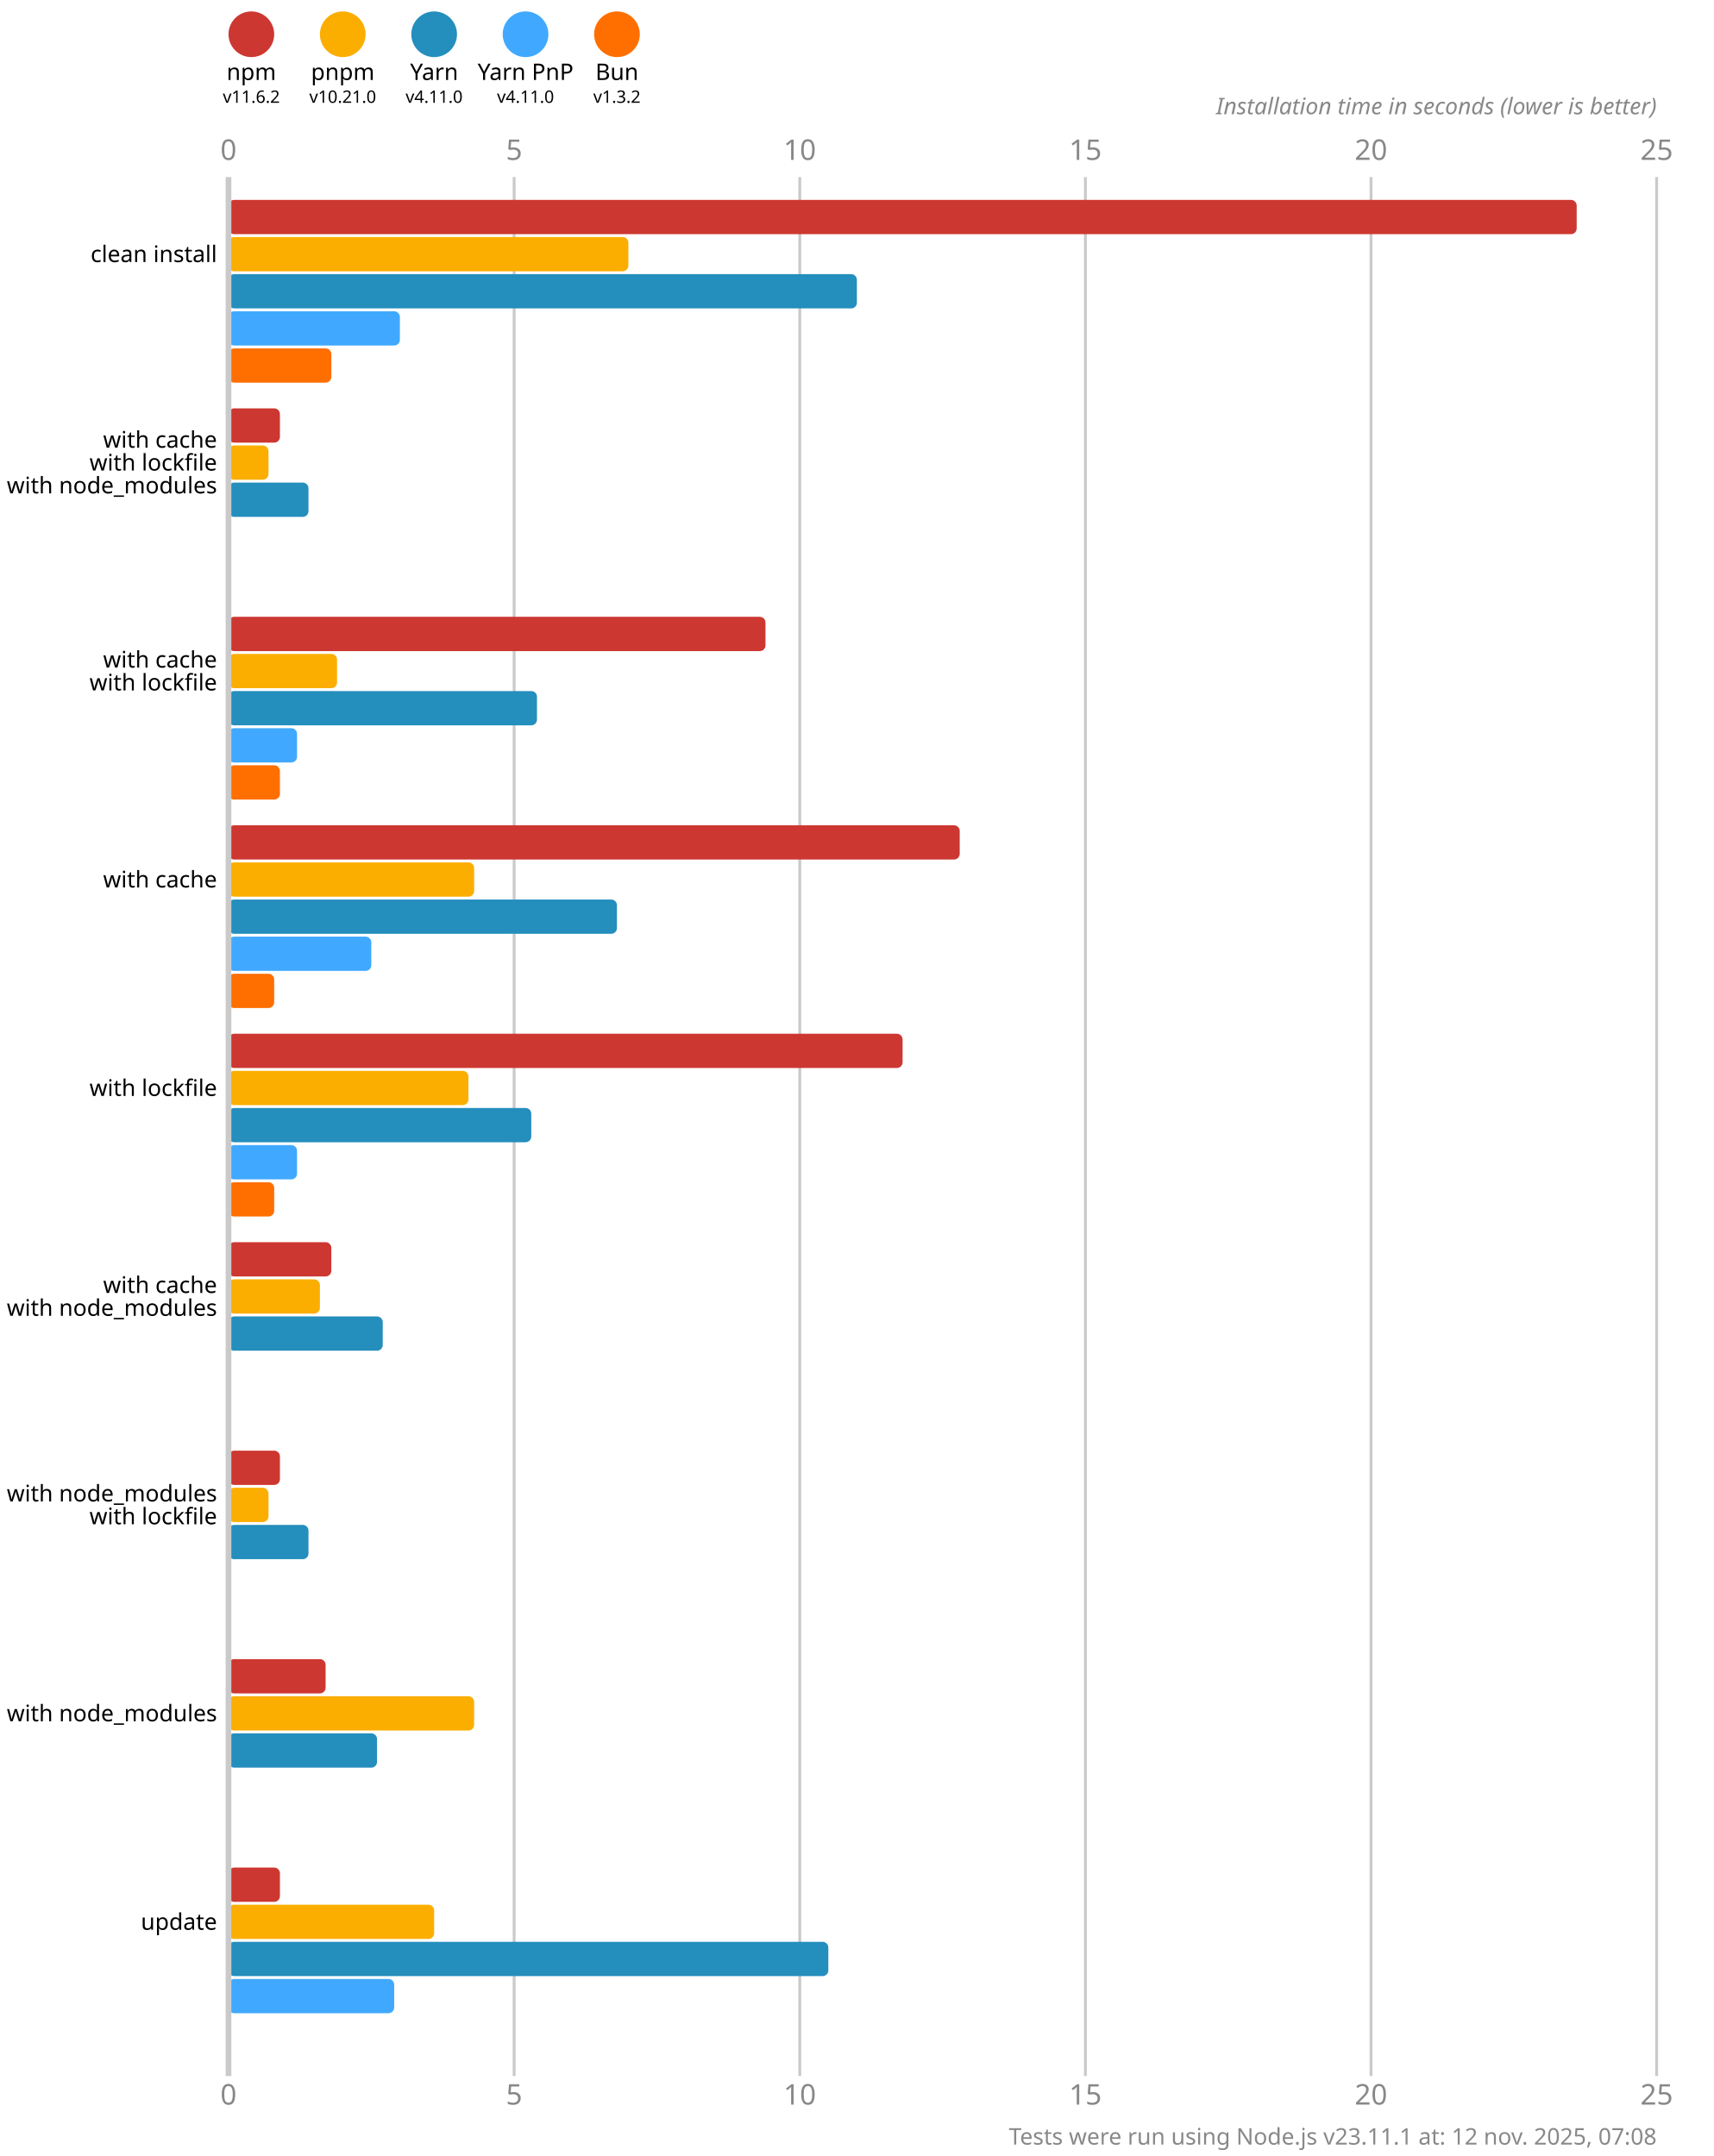
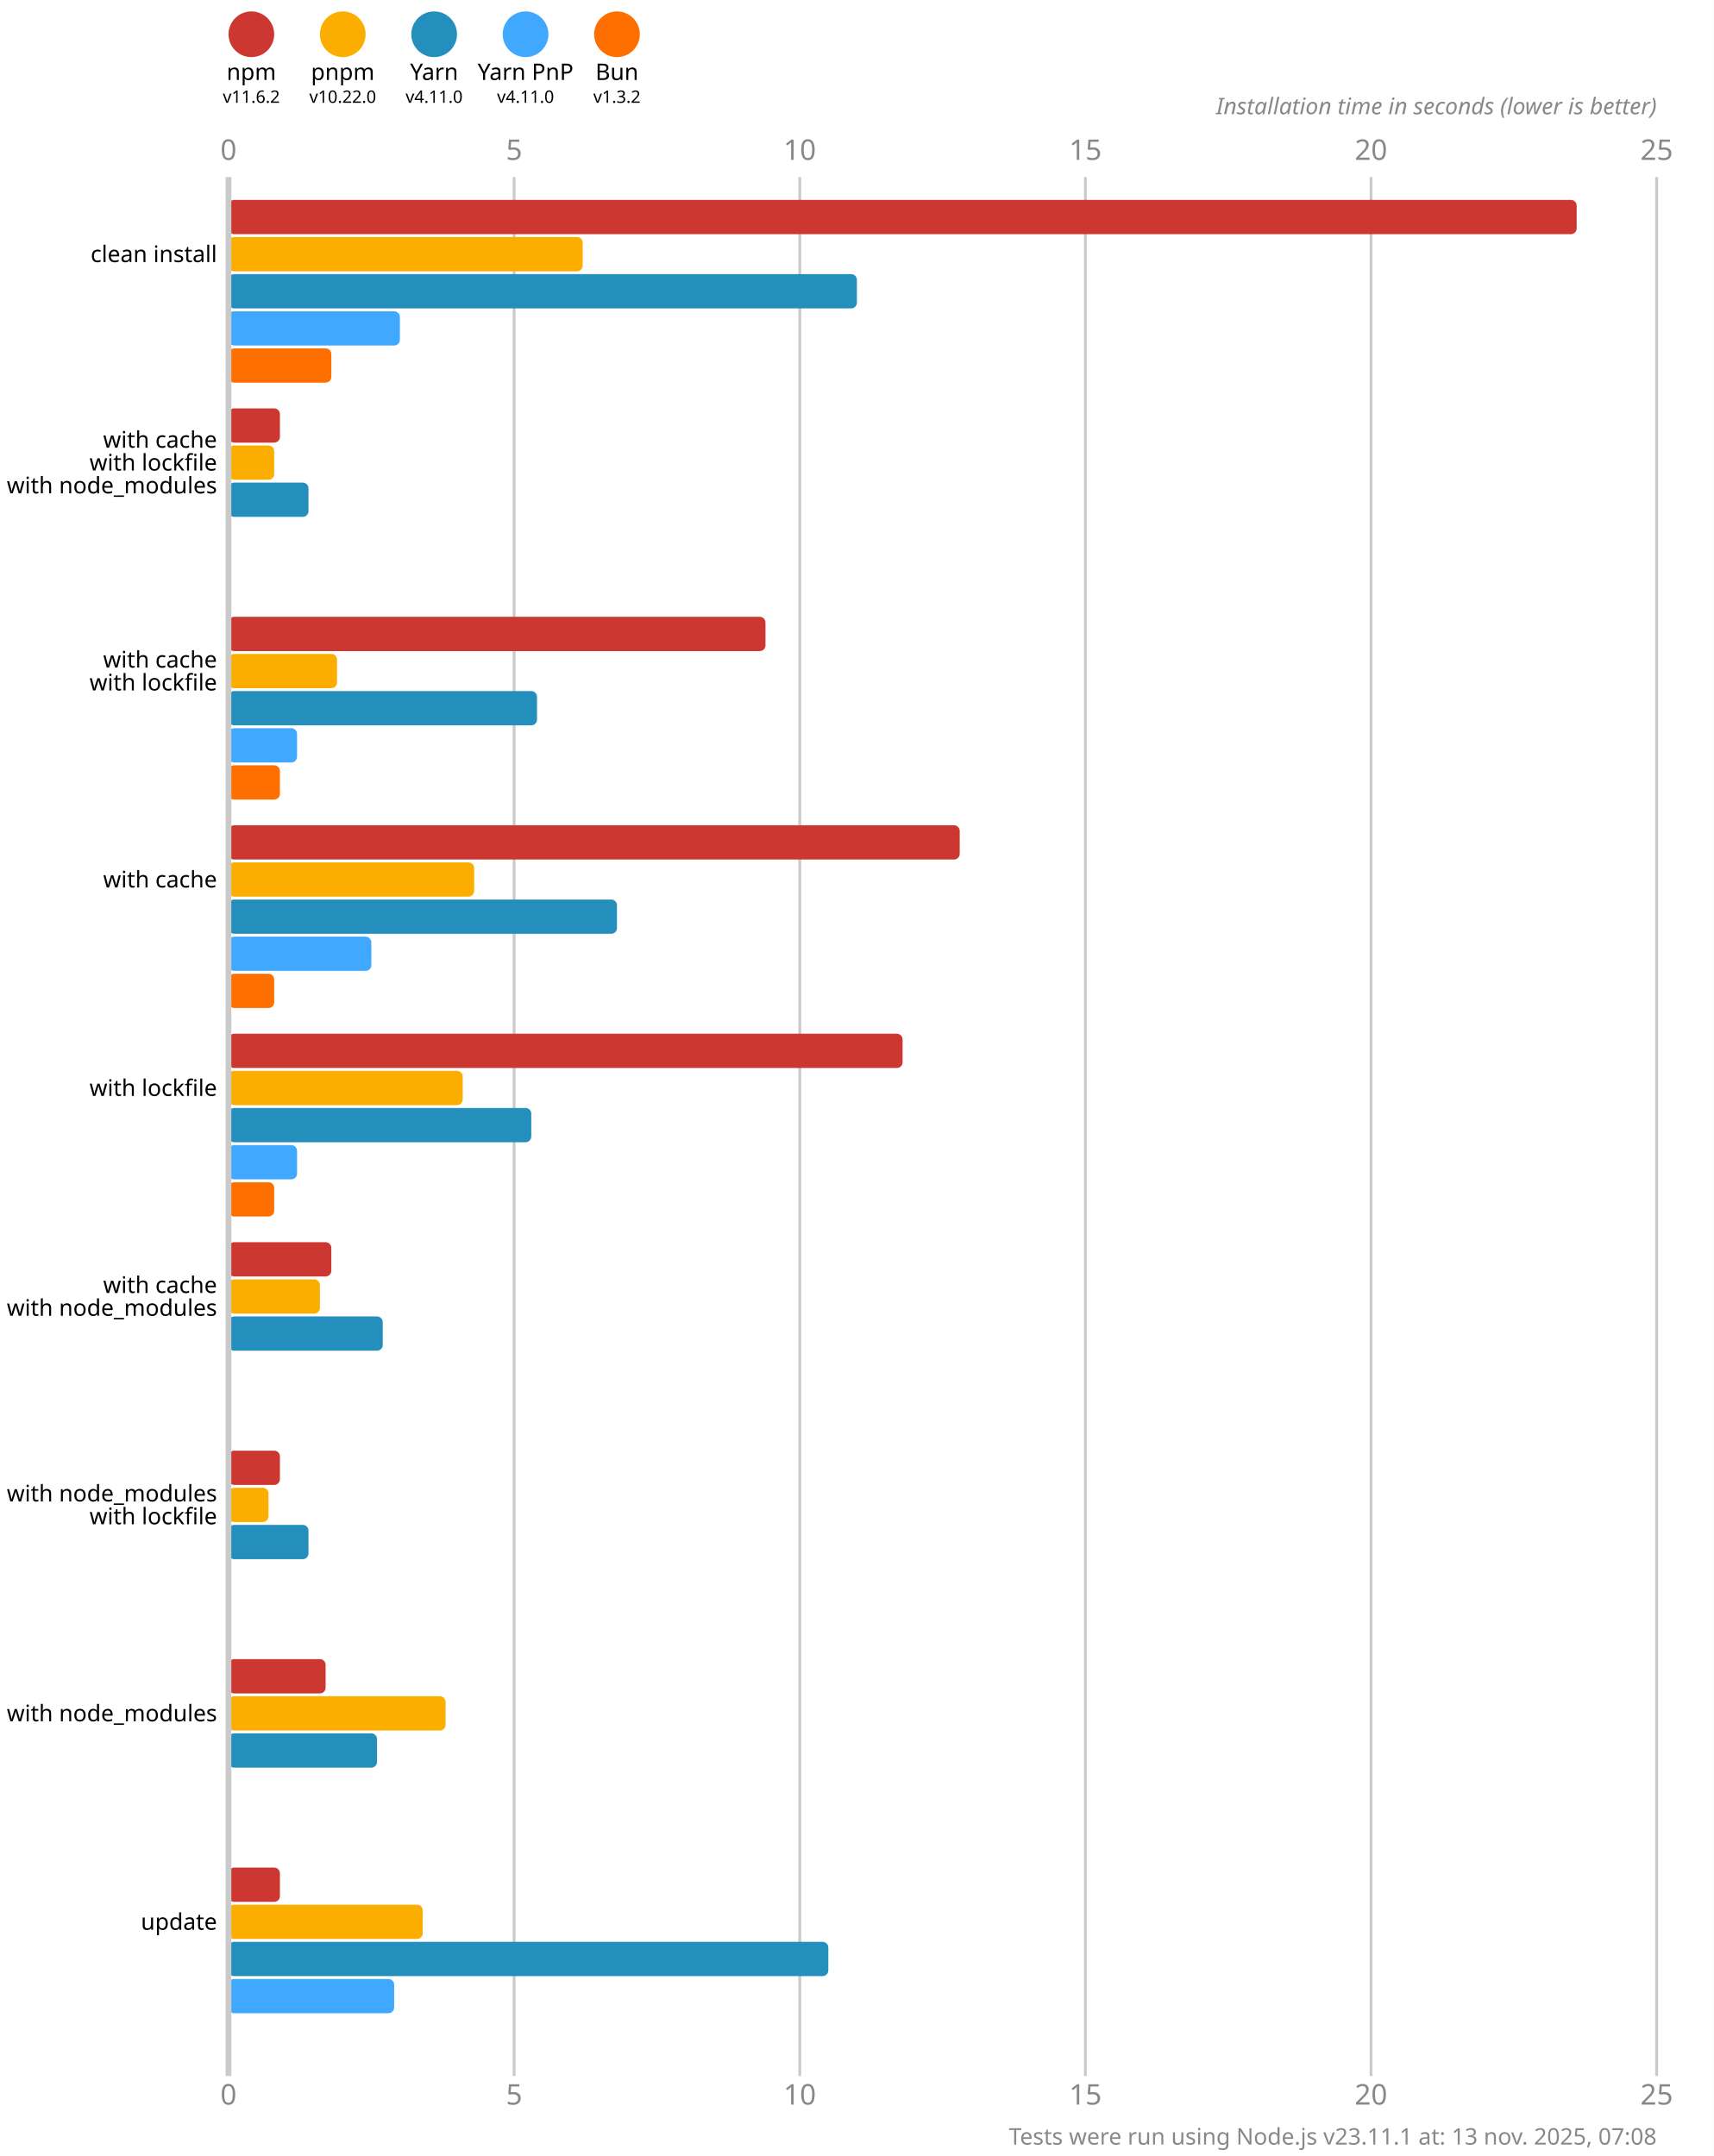
<svg xmlns="http://www.w3.org/2000/svg" version="1.1" viewBox="0 0 300 377.5">
  <style>
    .font { font-family: sans-serif; }
    .s3 { font-size: 3px; }
    .s4 { font-size: 4px; }
    .s5 { font-size: 5px; }
    .line { stroke: #cacaca; }
    .width { stroke-width: 0.5; }
    .text { fill: #888; }
  </style>
  <rect x="0" y="0" width="300" height="377.5" fill="#fff" />
  <circle cx="44" cy="6" r="4" fill="#cd3731" />
  <text x="44" y="14" class="font s4" text-anchor="middle">npm</text>
  <text x="44" y="18" class="font s3" text-anchor="middle">v11.6.2</text>
  <circle cx="60" cy="6" r="4" fill="#fbae00" />
  <text x="60" y="14" class="font s4" text-anchor="middle">pnpm</text>
-   <text x="60" y="18" class="font s3" text-anchor="middle">v10.21.0</text>
+   <text x="60" y="18" class="font s3" text-anchor="middle">v10.22.0</text>
  <circle cx="76" cy="6" r="4" fill="#248ebd" />
  <text x="76" y="14" class="font s4" text-anchor="middle">Yarn</text>
  <text x="76" y="18" class="font s3" text-anchor="middle">v4.11.0</text>
  <circle cx="92" cy="6" r="4" fill="#40a9ff" />
  <text x="92" y="14" class="font s4" text-anchor="middle">Yarn PnP</text>
  <text x="92" y="18" class="font s3" text-anchor="middle">v4.11.0</text>
  <circle cx="108" cy="6" r="4" fill="#ff6f00" />
  <text x="108" y="14" class="font s4" text-anchor="middle">Bun</text>
  <text x="108" y="18" class="font s3" text-anchor="middle">v1.3.2</text>
  <text x="40" y="28" class="font s5 text" text-anchor="middle">0</text>
  <text x="40" y="368.5" class="font s5 text" text-anchor="middle">0</text>
  <line x1="90" y1="31" x2="90" y2="363.5" class="line width" />
  <text x="90" y="28" class="font s5 text" text-anchor="middle">5</text>
  <text x="90" y="368.5" class="font s5 text" text-anchor="middle">5</text>
  <line x1="140" y1="31" x2="140" y2="363.5" class="line width" />
  <text x="140" y="28" class="font s5 text" text-anchor="middle">10</text>
  <text x="140" y="368.5" class="font s5 text" text-anchor="middle">10</text>
  <line x1="190" y1="31" x2="190" y2="363.5" class="line width" />
  <text x="190" y="28" class="font s5 text" text-anchor="middle">15</text>
  <text x="190" y="368.5" class="font s5 text" text-anchor="middle">15</text>
  <line x1="240" y1="31" x2="240" y2="363.5" class="line width" />
  <text x="240" y="28" class="font s5 text" text-anchor="middle">20</text>
  <text x="240" y="368.5" class="font s5 text" text-anchor="middle">20</text>
  <line x1="290" y1="31" x2="290" y2="363.5" class="line width" />
  <text x="290" y="28" class="font s5 text" text-anchor="middle">25</text>
  <text x="290" y="368.5" class="font s5 text" text-anchor="middle">25</text>
  <text x="290" y="20" class="font s4 text" font-style="italic" text-anchor="end">Installation time in seconds (lower is better)</text>
  <rect x="40" y="35" width="236" height="6" fill="#cd3731" rx="1" ry="1" />
-   <rect x="40" y="41.5" width="70" height="6" fill="#fbae00" rx="1" ry="1" />
+   <rect x="40" y="41.5" width="62" height="6" fill="#fbae00" rx="1" ry="1" />
  <rect x="40" y="48" width="110" height="6" fill="#248ebd" rx="1" ry="1" />
  <rect x="40" y="54.5" width="30" height="6" fill="#40a9ff" rx="1" ry="1" />
  <rect x="40" y="61" width="18" height="6" fill="#ff6f00" rx="1" ry="1" />
  <rect x="40" y="71.5" width="9" height="6" fill="#cd3731" rx="1" ry="1" />
-   <rect x="40" y="78" width="7" height="6" fill="#fbae00" rx="1" ry="1" />
+   <rect x="40" y="78" width="8" height="6" fill="#fbae00" rx="1" ry="1" />
  <rect x="40" y="84.5" width="14" height="6" fill="#248ebd" rx="1" ry="1" />
  <rect x="40" y="91" width="0" height="6" fill="#40a9ff" rx="1" ry="1" />
  <rect x="40" y="97.5" width="0" height="6" fill="#ff6f00" rx="1" ry="1" />
  <rect x="40" y="108" width="94" height="6" fill="#cd3731" rx="1" ry="1" />
  <rect x="40" y="114.5" width="19" height="6" fill="#fbae00" rx="1" ry="1" />
  <rect x="40" y="121" width="54" height="6" fill="#248ebd" rx="1" ry="1" />
  <rect x="40" y="127.5" width="12" height="6" fill="#40a9ff" rx="1" ry="1" />
  <rect x="40" y="134" width="9" height="6" fill="#ff6f00" rx="1" ry="1" />
  <rect x="40" y="144.5" width="128" height="6" fill="#cd3731" rx="1" ry="1" />
  <rect x="40" y="151" width="43" height="6" fill="#fbae00" rx="1" ry="1" />
  <rect x="40" y="157.5" width="68" height="6" fill="#248ebd" rx="1" ry="1" />
  <rect x="40" y="164" width="25" height="6" fill="#40a9ff" rx="1" ry="1" />
  <rect x="40" y="170.5" width="8" height="6" fill="#ff6f00" rx="1" ry="1" />
  <rect x="40" y="181" width="118" height="6" fill="#cd3731" rx="1" ry="1" />
-   <rect x="40" y="187.5" width="42" height="6" fill="#fbae00" rx="1" ry="1" />
+   <rect x="40" y="187.5" width="41" height="6" fill="#fbae00" rx="1" ry="1" />
  <rect x="40" y="194" width="53" height="6" fill="#248ebd" rx="1" ry="1" />
  <rect x="40" y="200.5" width="12" height="6" fill="#40a9ff" rx="1" ry="1" />
  <rect x="40" y="207" width="8" height="6" fill="#ff6f00" rx="1" ry="1" />
  <rect x="40" y="217.5" width="18" height="6" fill="#cd3731" rx="1" ry="1" />
  <rect x="40" y="224" width="16" height="6" fill="#fbae00" rx="1" ry="1" />
  <rect x="40" y="230.5" width="27" height="6" fill="#248ebd" rx="1" ry="1" />
  <rect x="40" y="237" width="0" height="6" fill="#40a9ff" rx="1" ry="1" />
  <rect x="40" y="243.5" width="0" height="6" fill="#ff6f00" rx="1" ry="1" />
  <rect x="40" y="254" width="9" height="6" fill="#cd3731" rx="1" ry="1" />
  <rect x="40" y="260.5" width="7" height="6" fill="#fbae00" rx="1" ry="1" />
  <rect x="40" y="267" width="14" height="6" fill="#248ebd" rx="1" ry="1" />
  <rect x="40" y="273.5" width="0" height="6" fill="#40a9ff" rx="1" ry="1" />
  <rect x="40" y="280" width="0" height="6" fill="#ff6f00" rx="1" ry="1" />
  <rect x="40" y="290.5" width="17" height="6" fill="#cd3731" rx="1" ry="1" />
-   <rect x="40" y="297" width="43" height="6" fill="#fbae00" rx="1" ry="1" />
+   <rect x="40" y="297" width="38" height="6" fill="#fbae00" rx="1" ry="1" />
  <rect x="40" y="303.5" width="26" height="6" fill="#248ebd" rx="1" ry="1" />
  <rect x="40" y="310" width="0" height="6" fill="#40a9ff" rx="1" ry="1" />
  <rect x="40" y="316.5" width="0" height="6" fill="#ff6f00" rx="1" ry="1" />
  <rect x="40" y="327" width="9" height="6" fill="#cd3731" rx="1" ry="1" />
-   <rect x="40" y="333.5" width="36" height="6" fill="#fbae00" rx="1" ry="1" />
+   <rect x="40" y="333.5" width="34" height="6" fill="#fbae00" rx="1" ry="1" />
  <rect x="40" y="340" width="105" height="6" fill="#248ebd" rx="1" ry="1" />
  <rect x="40" y="346.5" width="29" height="6" fill="#40a9ff" rx="1" ry="1" />
  <rect x="40" y="353" width="0" height="6" fill="#ff6f00" rx="1" ry="1" />
  <line x1="40" y1="31" x2="40" y2="363.5" class="line" />
  <text x="38" y="44.5" class="font s4" dominant-baseline="middle" text-anchor="end">clean install</text>
  <text x="38" y="77" class="font s4" dominant-baseline="middle" text-anchor="end">with cache</text>
  <text x="38" y="81" class="font s4" dominant-baseline="middle" text-anchor="end">with lockfile</text>
  <text x="38" y="85" class="font s4" dominant-baseline="middle" text-anchor="end">with node_modules</text>
  <text x="38" y="115.5" class="font s4" dominant-baseline="middle" text-anchor="end">with cache</text>
  <text x="38" y="119.5" class="font s4" dominant-baseline="middle" text-anchor="end">with lockfile</text>
  <text x="38" y="154" class="font s4" dominant-baseline="middle" text-anchor="end">with cache</text>
  <text x="38" y="190.5" class="font s4" dominant-baseline="middle" text-anchor="end">with lockfile</text>
  <text x="38" y="225" class="font s4" dominant-baseline="middle" text-anchor="end">with cache</text>
  <text x="38" y="229" class="font s4" dominant-baseline="middle" text-anchor="end">with node_modules</text>
  <text x="38" y="261.5" class="font s4" dominant-baseline="middle" text-anchor="end">with node_modules</text>
  <text x="38" y="265.5" class="font s4" dominant-baseline="middle" text-anchor="end">with lockfile</text>
  <text x="38" y="300" class="font s4" dominant-baseline="middle" text-anchor="end">with node_modules</text>
  <text x="38" y="336.5" class="font s4" dominant-baseline="middle" text-anchor="end">update</text>
-   <text x="290" y="375.5" class="font s4 text" text-anchor="end">Tests were run using Node.js v23.11.1 at: 12 nov. 2025, 07:08</text>
+   <text x="290" y="375.5" class="font s4 text" text-anchor="end">Tests were run using Node.js v23.11.1 at: 13 nov. 2025, 07:08</text>
</svg>
